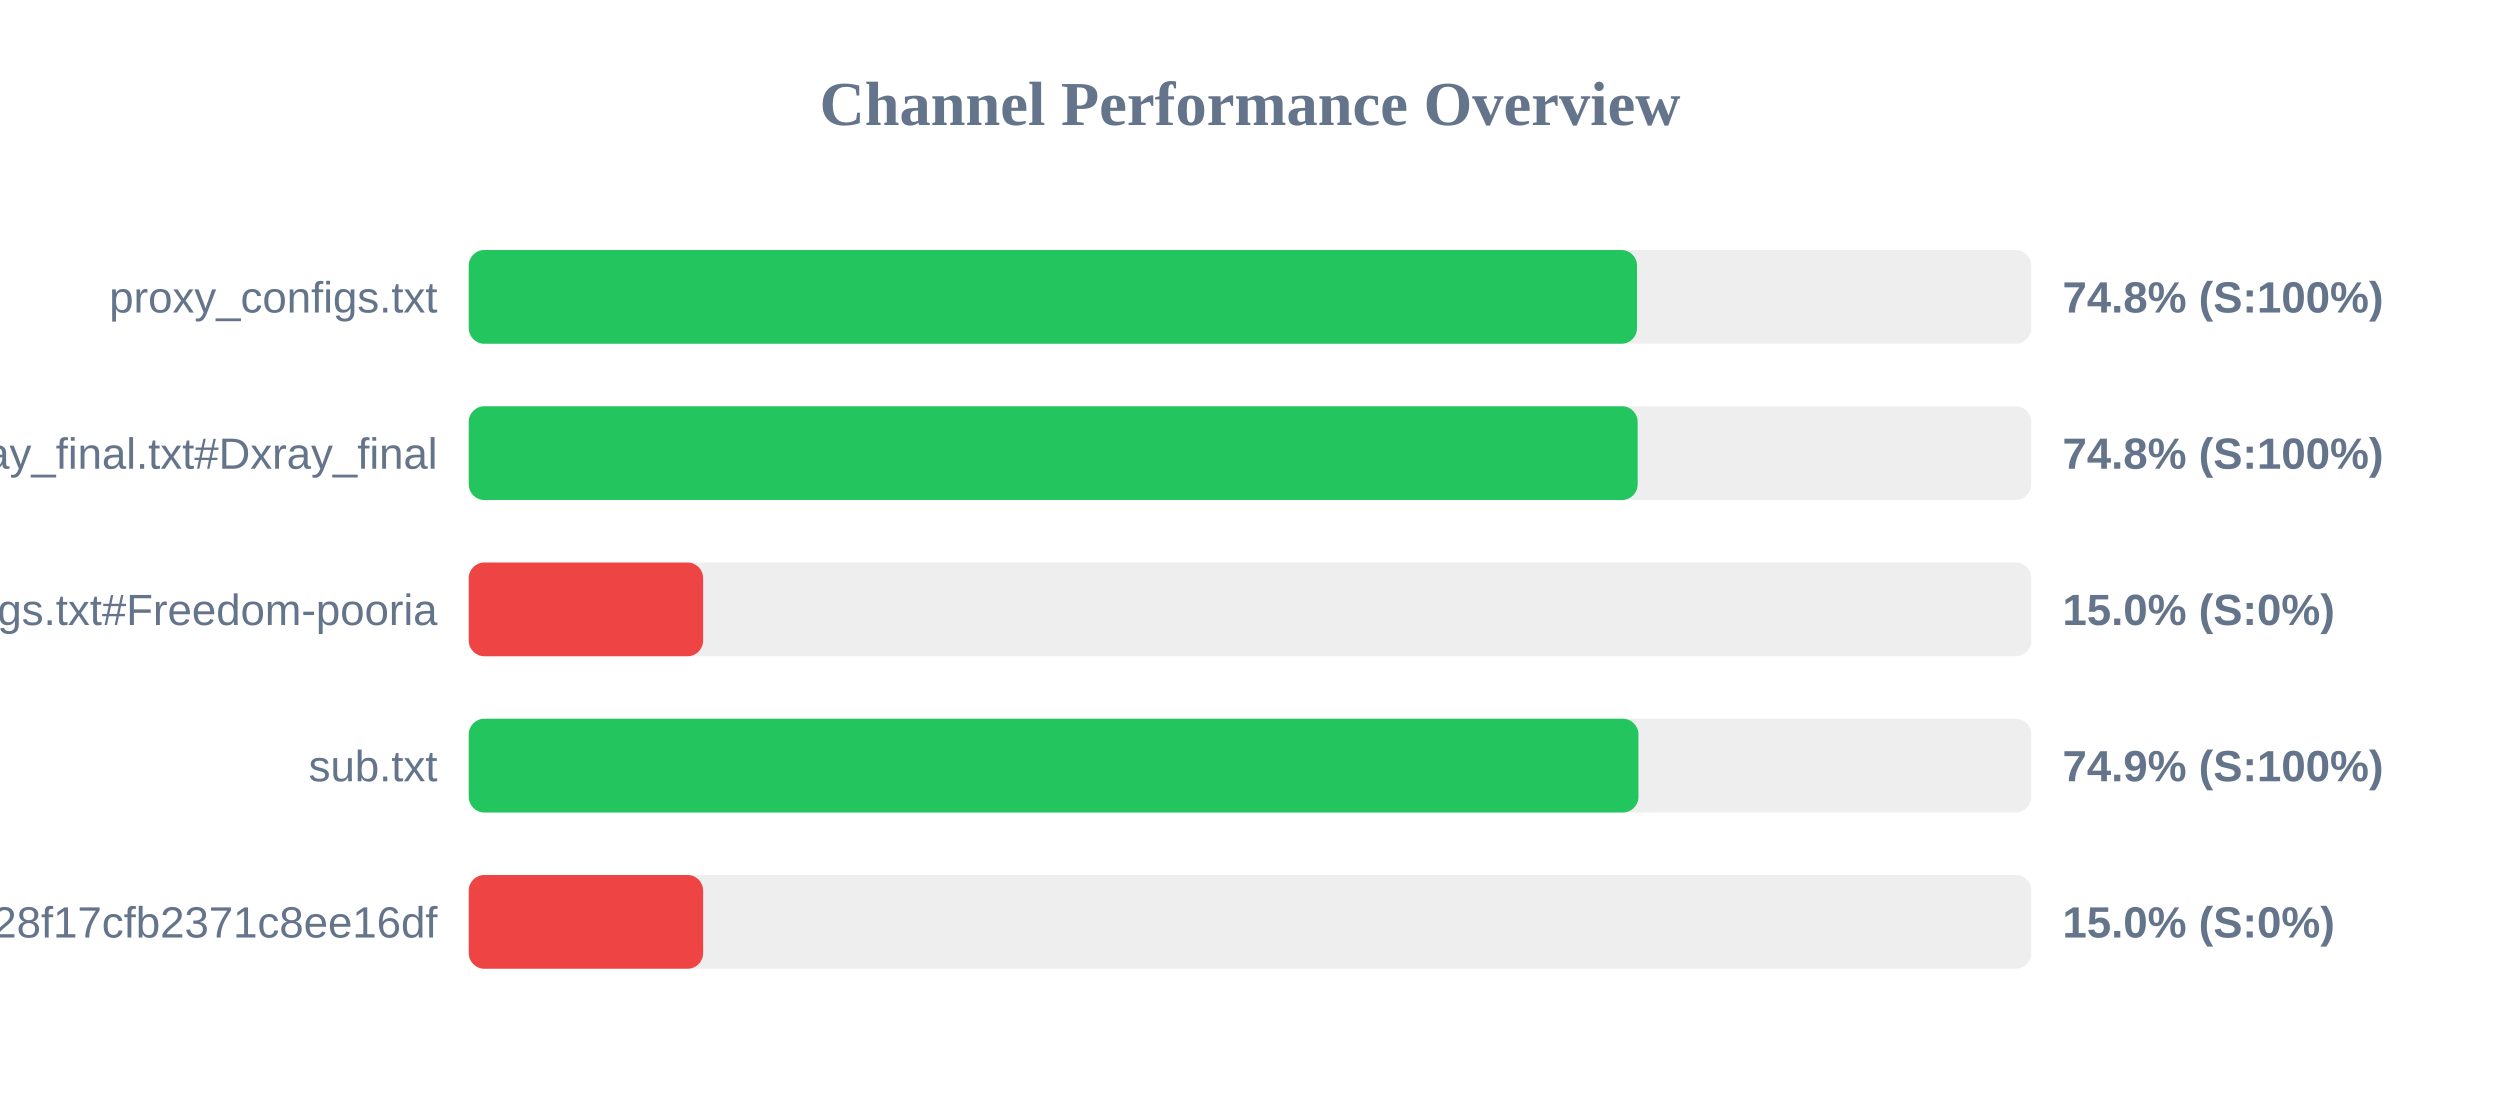
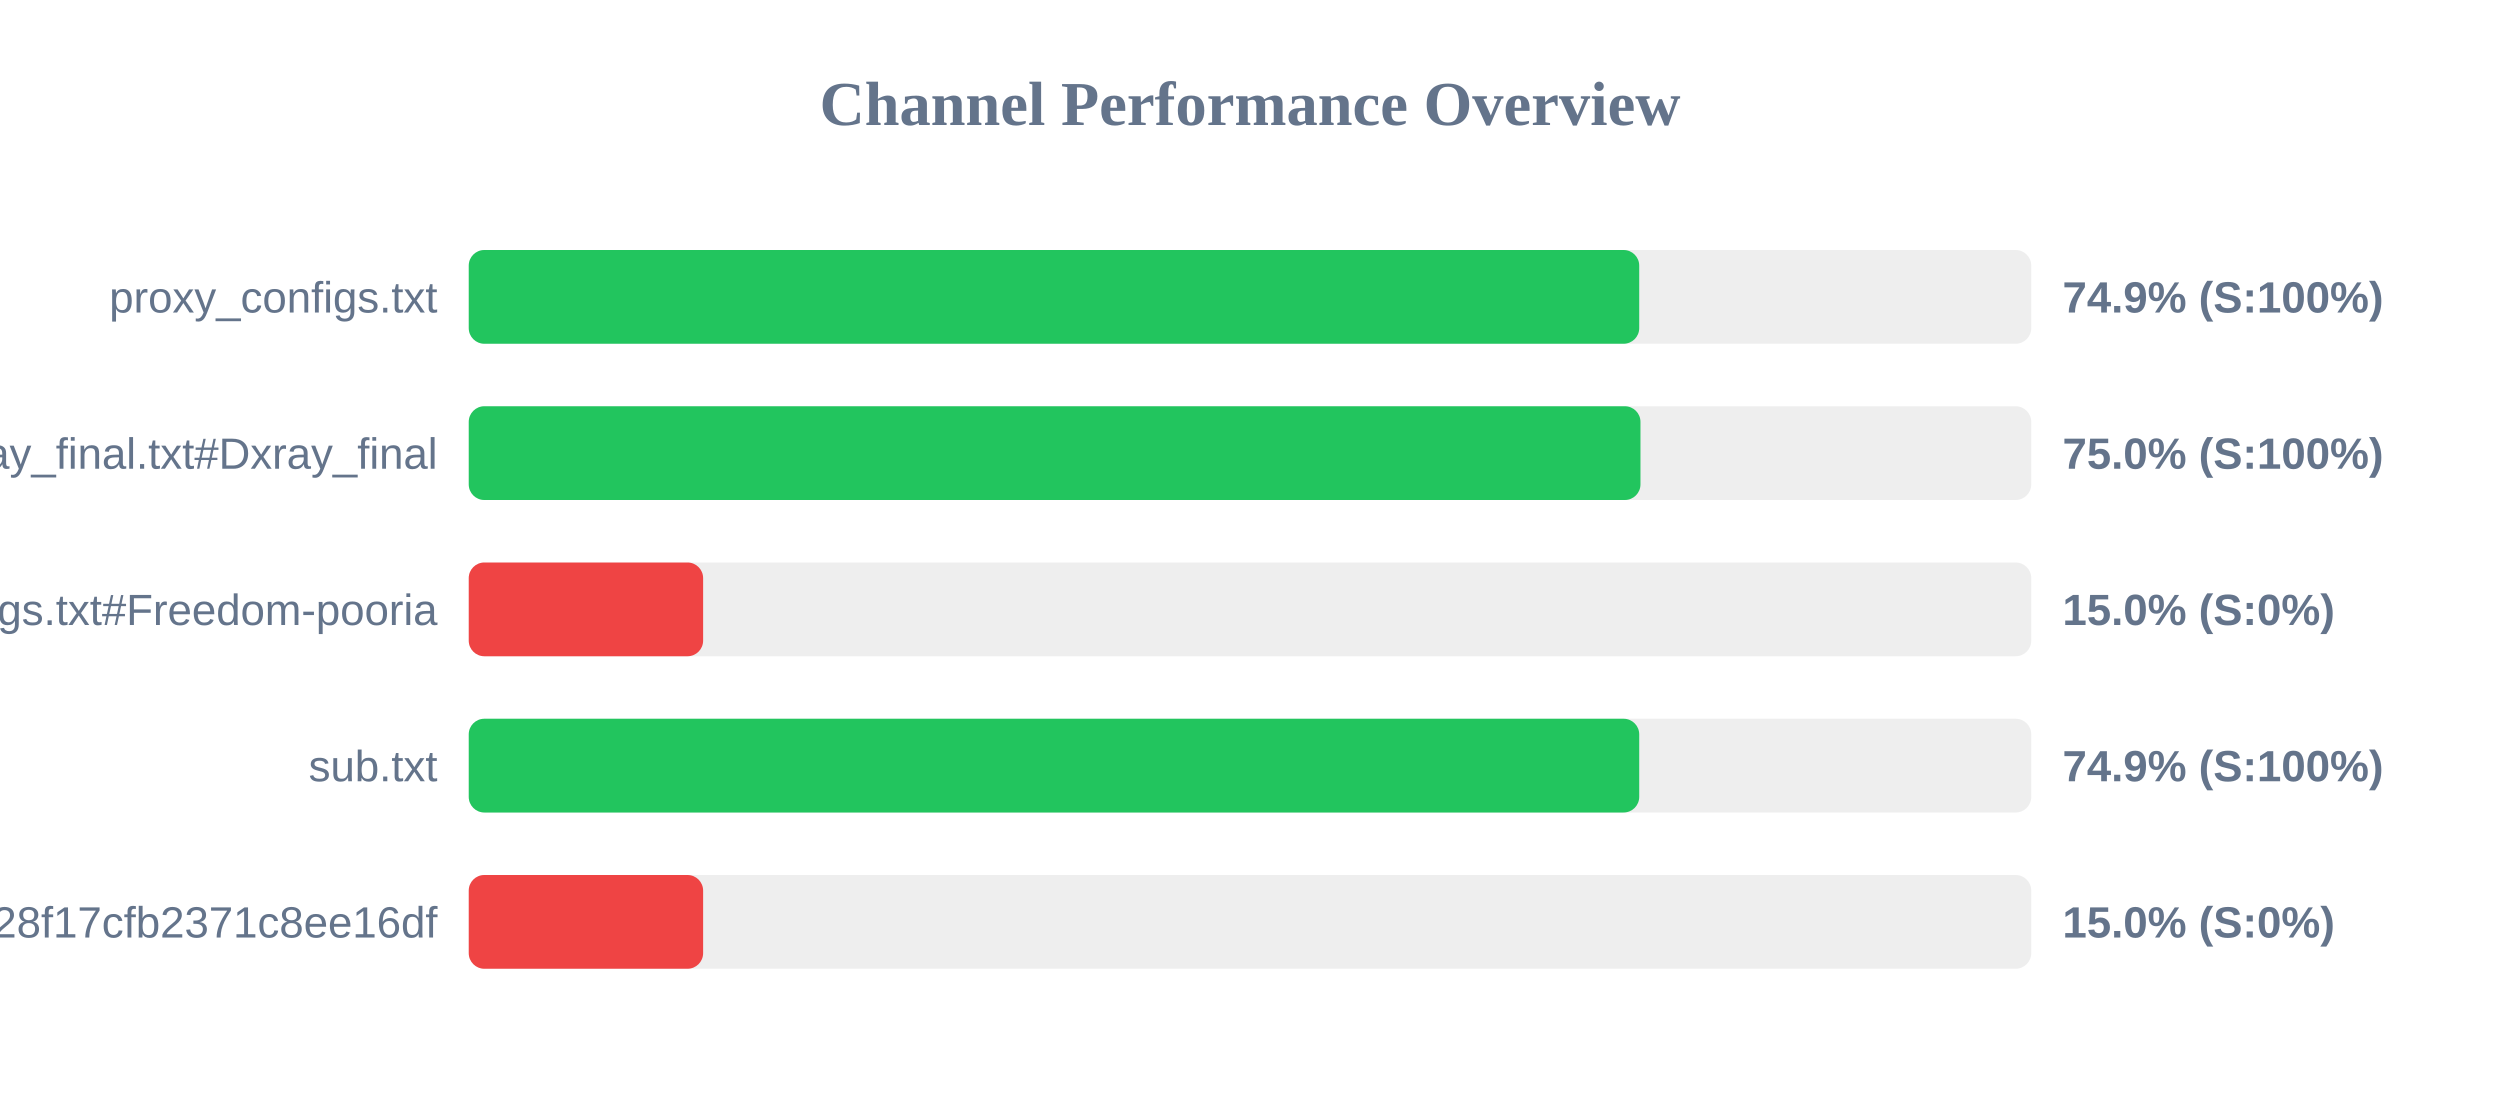
<svg xmlns="http://www.w3.org/2000/svg" width="800" height="350" version="1.1">
  <style>
        .row { font: 14px Arial; fill: #64748b; }
        .score { font: bold 14px Arial; fill: #64748b; }
    </style>
  <text x="400" y="40" text-anchor="middle" font-size="20px" font-weight="bold" fill="#64748b">Channel Performance Overview</text>
  <rect x="150" y="80" width="500" height="30" fill="#eee" rx="5" />
-   <rect x="150" y="80" width="373.85" height="30" fill="#22c55e" rx="5" />
+   <rect x="150" y="80" width="374.55" height="30" fill="#22c55e" rx="5" />
  <text x="140" y="100" text-anchor="end" class="row">proxy_configs.txt</text>
-   <text x="660" y="100" text-anchor="start" class="score">74.8% (S:100%)</text>
+   <text x="660" y="100" text-anchor="start" class="score">74.9% (S:100%)</text>
  <rect x="150" y="130" width="500" height="30" fill="#eee" rx="5" />
-   <rect x="150" y="130" width="374.05" height="30" fill="#22c55e" rx="5" />
+   <rect x="150" y="130" width="374.95" height="30" fill="#22c55e" rx="5" />
  <text x="140" y="150" text-anchor="end" class="row">xray_final.txt#Dxray_final</text>
-   <text x="660" y="150" text-anchor="start" class="score">74.8% (S:100%)</text>
+   <text x="660" y="150" text-anchor="start" class="score">75.0% (S:100%)</text>
  <rect x="150" y="180" width="500" height="30" fill="#eee" rx="5" />
  <rect x="150" y="180" width="75.0" height="30" fill="#ef4444" rx="5" />
  <text x="140" y="200" text-anchor="end" class="row">v2ray_configs.txt#Freedom-pooria</text>
  <text x="660" y="200" text-anchor="start" class="score">15.0% (S:0%)</text>
  <rect x="150" y="230" width="500" height="30" fill="#eee" rx="5" />
-   <rect x="150" y="230" width="374.3" height="30" fill="#22c55e" rx="5" />
+   <rect x="150" y="230" width="374.55" height="30" fill="#22c55e" rx="5" />
  <text x="140" y="250" text-anchor="end" class="row">sub.txt</text>
  <text x="660" y="250" text-anchor="start" class="score">74.9% (S:100%)</text>
  <rect x="150" y="280" width="500" height="30" fill="#eee" rx="5" />
  <rect x="150" y="280" width="75.0" height="30" fill="#ef4444" rx="5" />
  <text x="140" y="300" text-anchor="end" class="row">?token=fedfed7b41b828f17cfb2371c8ee16df</text>
  <text x="660" y="300" text-anchor="start" class="score">15.0% (S:0%)</text>
</svg>
